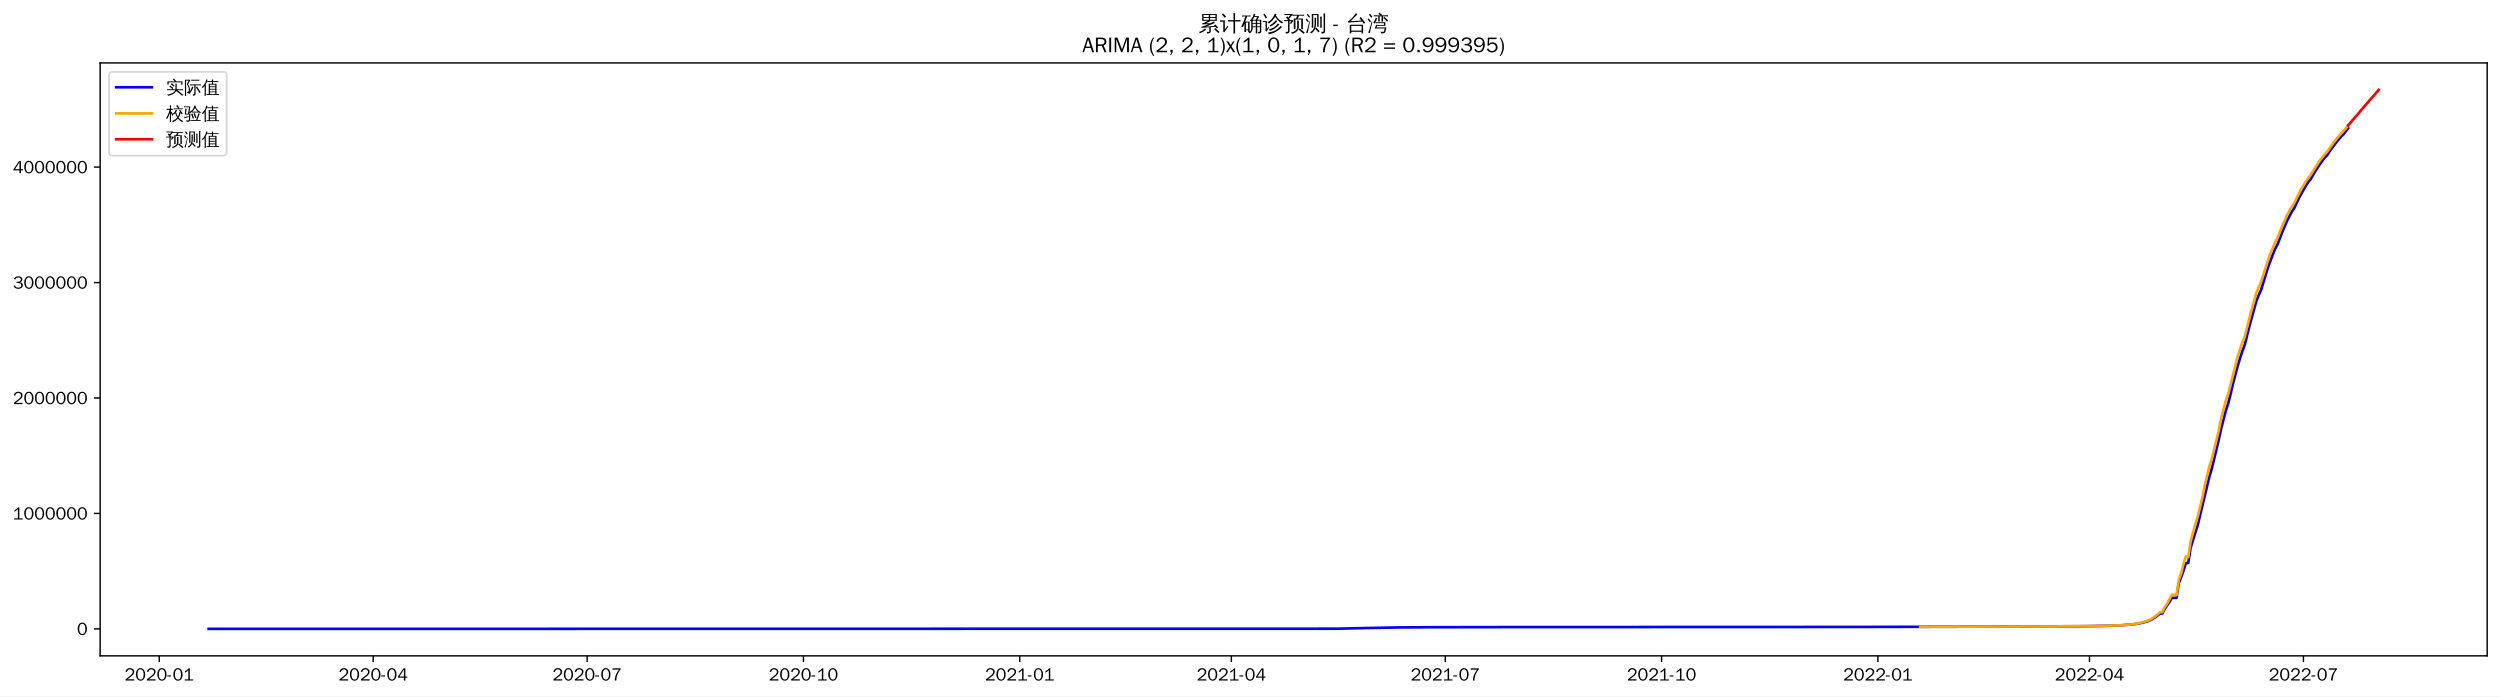
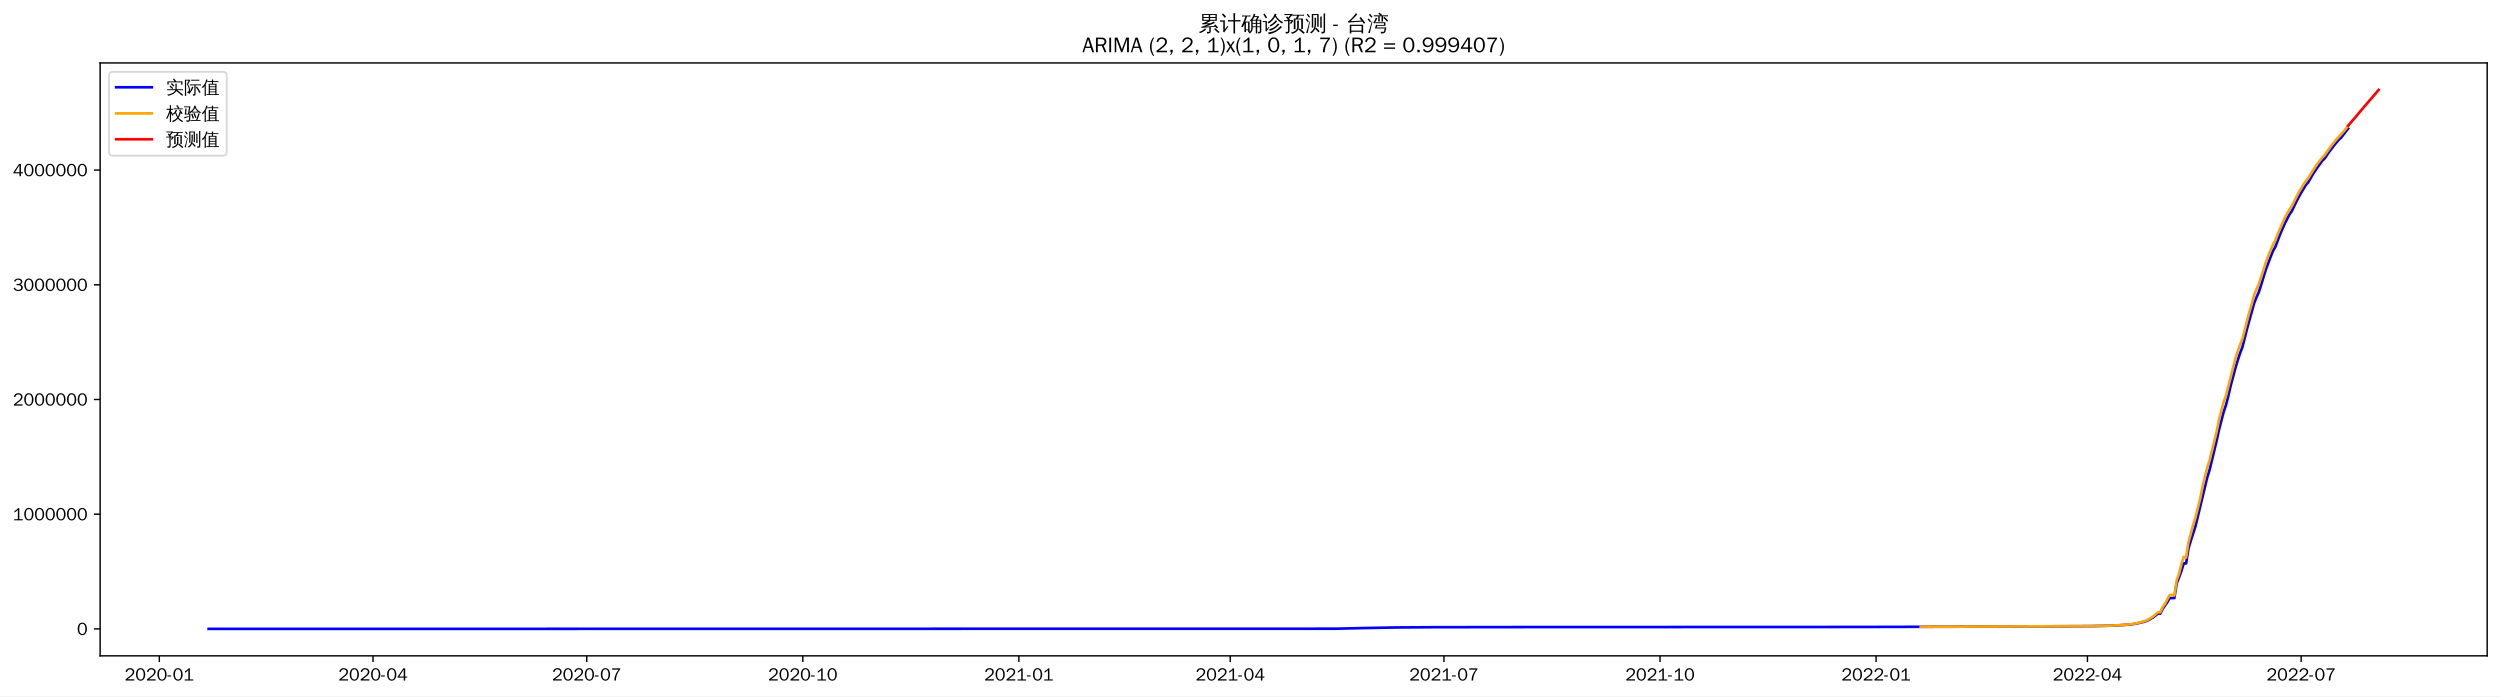
<svg xmlns="http://www.w3.org/2000/svg" xmlns:xlink="http://www.w3.org/1999/xlink" width="1402.578pt" height="390.666pt" viewBox="0 0 1402.578 390.666" version="1.1">
  <defs>
    <style type="text/css">*{stroke-linejoin: round; stroke-linecap: butt}</style>
  </defs>
  <g id="figure_1">
    <g id="patch_1">
      <path d="M 0 390.666  L 1402.578 390.666  L 1402.578 -0  L 0 -0  z " style="fill: #ffffff" />
    </g>
    <g id="axes_1">
      <g id="patch_2">
        <path d="M 56.178 367.949  L 1395.378 367.949  L 1395.378 35.309  L 56.178 35.309  z " style="fill: #ffffff" />
      </g>
      <g id="matplotlib.axis_1">
        <g id="xtick_1">
          <g id="line2d_1">
            <defs>
-               <path id="m48cc19d158" d="M 0 0  L 0 3.5  " style="stroke: #000000; stroke-width: 0.8" />
+               <path id="m63e9b94d2b" d="M 0 0  L 0 3.5  " style="stroke: #000000; stroke-width: 0.8" />
            </defs>
            <g>
-               <use xlink:href="#m48cc19d158" x="89.351" y="367.949" style="stroke: #000000; stroke-width: 0.8" />
+               <use xlink:href="#m63e9b94d2b" x="89.381" y="367.949" style="stroke: #000000; stroke-width: 0.8" />
            </g>
          </g>
          <g id="text_1">
-             <g transform="translate(69.86161 381.8048)scale(0.1 -0.1)">
+             <g transform="translate(69.89159 381.8048)scale(0.1 -0.1)">
              <defs>
                <path id="WenQuanYiZenHei-32" d="M 3488 0  L 369 0  L 369 456  L 2150 1850  Q 2931 2463 2931 3144  Q 2931 3619 2488 3863  Q 2231 4013 1931 4013  Q 1425 4013 1113 3619  Q 894 3356 881 3013  L 369 3169  Q 531 3981 1213 4300  Q 1544 4456 1950 4456  Q 2631 4456 3088 4044  L 3225 3888  L 3350 3706  Q 3481 3444 3481 3144  Q 3481 2313 2519 1569  L 1069 456  L 3488 456  L 3488 0  z " transform="scale(0.015625)" />
                <path id="WenQuanYiZenHei-30" d="M 3581 2175  Q 3581 1288 3169 638  Q 2713 -63 1938 -63  Q 1025 -63 563 831  Q 256 1425 256 2188  Q 256 3188 700 3819  Q 1138 4456 1888 4456  Q 2863 4456 3306 3500  Q 3581 2925 3581 2175  z M 3019 2100  Q 3019 3356 2500 3806  L 2350 3919  Q 2144 4031 1888 4031  Q 1100 4031 888 2956  Q 819 2625 819 2225  Q 819 1013 1338 569  Q 1588 356 1938 356  Q 2675 356 2925 1294  Q 3019 1663 3019 2100  z " transform="scale(0.015625)" />
                <path id="WenQuanYiZenHei-2d" d="M 1363 1444  L 0 1444  L 0 1844  L 1363 1844  L 1363 1444  z " transform="scale(0.015625)" />
                <path id="WenQuanYiZenHei-31" d="M 3556 0  L 488 0  L 488 406  L 1800 406  L 1800 3725  Q 1231 3125 588 2788  L 588 3338  Q 1456 3781 1931 4388  L 2331 4388  L 2331 406  L 3556 406  L 3556 0  z " transform="scale(0.015625)" />
              </defs>
              <use xlink:href="#WenQuanYiZenHei-32" />
              <use xlink:href="#WenQuanYiZenHei-30" x="59.961" />
              <use xlink:href="#WenQuanYiZenHei-32" x="119.922" />
              <use xlink:href="#WenQuanYiZenHei-30" x="179.883" />
              <use xlink:href="#WenQuanYiZenHei-2d" x="239.844" />
              <use xlink:href="#WenQuanYiZenHei-30" x="269.824" />
              <use xlink:href="#WenQuanYiZenHei-31" x="329.785" />
            </g>
          </g>
        </g>
        <g id="xtick_2">
          <g id="line2d_2">
            <g>
-               <use xlink:href="#m48cc19d158" x="209.382" y="367.949" style="stroke: #000000; stroke-width: 0.8" />
+               <use xlink:href="#m63e9b94d2b" x="209.282" y="367.949" style="stroke: #000000; stroke-width: 0.8" />
            </g>
          </g>
          <g id="text_2">
-             <g transform="translate(189.8923 381.8048)scale(0.1 -0.1)">
+             <g transform="translate(189.7924 381.8048)scale(0.1 -0.1)">
              <defs>
                <path id="WenQuanYiZenHei-34" d="M 3631 1025  L 2913 1025  L 2913 0  L 2381 0  L 2381 1025  L 219 1025  L 219 1388  L 2225 4388  L 2913 4388  L 2913 1444  L 3631 1444  L 3631 1025  z M 2381 1444  L 2381 3963  L 788 1444  L 2381 1444  z " transform="scale(0.015625)" />
              </defs>
              <use xlink:href="#WenQuanYiZenHei-32" />
              <use xlink:href="#WenQuanYiZenHei-30" x="59.961" />
              <use xlink:href="#WenQuanYiZenHei-32" x="119.922" />
              <use xlink:href="#WenQuanYiZenHei-30" x="179.883" />
              <use xlink:href="#WenQuanYiZenHei-2d" x="239.844" />
              <use xlink:href="#WenQuanYiZenHei-30" x="269.824" />
              <use xlink:href="#WenQuanYiZenHei-34" x="329.785" />
            </g>
          </g>
        </g>
        <g id="xtick_3">
          <g id="line2d_3">
            <g>
-               <use xlink:href="#m48cc19d158" x="329.413" y="367.949" style="stroke: #000000; stroke-width: 0.8" />
+               <use xlink:href="#m63e9b94d2b" x="329.183" y="367.949" style="stroke: #000000; stroke-width: 0.8" />
            </g>
          </g>
          <g id="text_3">
-             <g transform="translate(309.9231 381.8048)scale(0.1 -0.1)">
+             <g transform="translate(309.6932 381.8048)scale(0.1 -0.1)">
              <defs>
                <path id="WenQuanYiZenHei-37" d="M 3400 4056  Q 1838 2175 1838 0  L 1275 0  Q 1269 1438 2056 2825  Q 2381 3400 2825 3913  L 444 3913  L 500 4388  L 3400 4388  L 3400 4056  z " transform="scale(0.015625)" />
              </defs>
              <use xlink:href="#WenQuanYiZenHei-32" />
              <use xlink:href="#WenQuanYiZenHei-30" x="59.961" />
              <use xlink:href="#WenQuanYiZenHei-32" x="119.922" />
              <use xlink:href="#WenQuanYiZenHei-30" x="179.883" />
              <use xlink:href="#WenQuanYiZenHei-2d" x="239.844" />
              <use xlink:href="#WenQuanYiZenHei-30" x="269.824" />
              <use xlink:href="#WenQuanYiZenHei-37" x="329.785" />
            </g>
          </g>
        </g>
        <g id="xtick_4">
          <g id="line2d_4">
            <g>
-               <use xlink:href="#m48cc19d158" x="450.763" y="367.949" style="stroke: #000000; stroke-width: 0.8" />
+               <use xlink:href="#m63e9b94d2b" x="450.402" y="367.949" style="stroke: #000000; stroke-width: 0.8" />
            </g>
          </g>
          <g id="text_4">
-             <g transform="translate(431.2728 381.8048)scale(0.1 -0.1)">
+             <g transform="translate(430.9117 381.8048)scale(0.1 -0.1)">
              <use xlink:href="#WenQuanYiZenHei-32" />
              <use xlink:href="#WenQuanYiZenHei-30" x="59.961" />
              <use xlink:href="#WenQuanYiZenHei-32" x="119.922" />
              <use xlink:href="#WenQuanYiZenHei-30" x="179.883" />
              <use xlink:href="#WenQuanYiZenHei-2d" x="239.844" />
              <use xlink:href="#WenQuanYiZenHei-31" x="269.824" />
              <use xlink:href="#WenQuanYiZenHei-30" x="329.785" />
            </g>
          </g>
        </g>
        <g id="xtick_5">
          <g id="line2d_5">
            <g>
-               <use xlink:href="#m48cc19d158" x="572.112" y="367.949" style="stroke: #000000; stroke-width: 0.8" />
+               <use xlink:href="#m63e9b94d2b" x="571.62" y="367.949" style="stroke: #000000; stroke-width: 0.8" />
            </g>
          </g>
          <g id="text_5">
-             <g transform="translate(552.6226 381.8048)scale(0.1 -0.1)">
+             <g transform="translate(552.1301 381.8048)scale(0.1 -0.1)">
              <use xlink:href="#WenQuanYiZenHei-32" />
              <use xlink:href="#WenQuanYiZenHei-30" x="59.961" />
              <use xlink:href="#WenQuanYiZenHei-32" x="119.922" />
              <use xlink:href="#WenQuanYiZenHei-31" x="179.883" />
              <use xlink:href="#WenQuanYiZenHei-2d" x="239.844" />
              <use xlink:href="#WenQuanYiZenHei-30" x="269.824" />
              <use xlink:href="#WenQuanYiZenHei-31" x="329.785" />
            </g>
          </g>
        </g>
        <g id="xtick_6">
          <g id="line2d_6">
            <g>
-               <use xlink:href="#m48cc19d158" x="690.824" y="367.949" style="stroke: #000000; stroke-width: 0.8" />
+               <use xlink:href="#m63e9b94d2b" x="690.203" y="367.949" style="stroke: #000000; stroke-width: 0.8" />
            </g>
          </g>
          <g id="text_6">
-             <g transform="translate(671.3343 381.8048)scale(0.1 -0.1)">
+             <g transform="translate(670.7133 381.8048)scale(0.1 -0.1)">
              <use xlink:href="#WenQuanYiZenHei-32" />
              <use xlink:href="#WenQuanYiZenHei-30" x="59.961" />
              <use xlink:href="#WenQuanYiZenHei-32" x="119.922" />
              <use xlink:href="#WenQuanYiZenHei-31" x="179.883" />
              <use xlink:href="#WenQuanYiZenHei-2d" x="239.844" />
              <use xlink:href="#WenQuanYiZenHei-30" x="269.824" />
              <use xlink:href="#WenQuanYiZenHei-34" x="329.785" />
            </g>
          </g>
        </g>
        <g id="xtick_7">
          <g id="line2d_7">
            <g>
-               <use xlink:href="#m48cc19d158" x="810.855" y="367.949" style="stroke: #000000; stroke-width: 0.8" />
+               <use xlink:href="#m63e9b94d2b" x="810.104" y="367.949" style="stroke: #000000; stroke-width: 0.8" />
            </g>
          </g>
          <g id="text_7">
-             <g transform="translate(791.365 381.8048)scale(0.1 -0.1)">
+             <g transform="translate(790.6141 381.8048)scale(0.1 -0.1)">
              <use xlink:href="#WenQuanYiZenHei-32" />
              <use xlink:href="#WenQuanYiZenHei-30" x="59.961" />
              <use xlink:href="#WenQuanYiZenHei-32" x="119.922" />
              <use xlink:href="#WenQuanYiZenHei-31" x="179.883" />
              <use xlink:href="#WenQuanYiZenHei-2d" x="239.844" />
              <use xlink:href="#WenQuanYiZenHei-30" x="269.824" />
              <use xlink:href="#WenQuanYiZenHei-37" x="329.785" />
            </g>
          </g>
        </g>
        <g id="xtick_8">
          <g id="line2d_8">
            <g>
-               <use xlink:href="#m48cc19d158" x="932.205" y="367.949" style="stroke: #000000; stroke-width: 0.8" />
+               <use xlink:href="#m63e9b94d2b" x="931.322" y="367.949" style="stroke: #000000; stroke-width: 0.8" />
            </g>
          </g>
          <g id="text_8">
-             <g transform="translate(912.7148 381.8048)scale(0.1 -0.1)">
+             <g transform="translate(911.8326 381.8048)scale(0.1 -0.1)">
              <use xlink:href="#WenQuanYiZenHei-32" />
              <use xlink:href="#WenQuanYiZenHei-30" x="59.961" />
              <use xlink:href="#WenQuanYiZenHei-32" x="119.922" />
              <use xlink:href="#WenQuanYiZenHei-31" x="179.883" />
              <use xlink:href="#WenQuanYiZenHei-2d" x="239.844" />
              <use xlink:href="#WenQuanYiZenHei-31" x="269.824" />
              <use xlink:href="#WenQuanYiZenHei-30" x="329.785" />
            </g>
          </g>
        </g>
        <g id="xtick_9">
          <g id="line2d_9">
            <g>
-               <use xlink:href="#m48cc19d158" x="1053.554" y="367.949" style="stroke: #000000; stroke-width: 0.8" />
+               <use xlink:href="#m63e9b94d2b" x="1052.541" y="367.949" style="stroke: #000000; stroke-width: 0.8" />
            </g>
          </g>
          <g id="text_9">
-             <g transform="translate(1034.065 381.8048)scale(0.1 -0.1)">
+             <g transform="translate(1033.051 381.8048)scale(0.1 -0.1)">
              <use xlink:href="#WenQuanYiZenHei-32" />
              <use xlink:href="#WenQuanYiZenHei-30" x="59.961" />
              <use xlink:href="#WenQuanYiZenHei-32" x="119.922" />
              <use xlink:href="#WenQuanYiZenHei-32" x="179.883" />
              <use xlink:href="#WenQuanYiZenHei-2d" x="239.844" />
              <use xlink:href="#WenQuanYiZenHei-30" x="269.824" />
              <use xlink:href="#WenQuanYiZenHei-31" x="329.785" />
            </g>
          </g>
        </g>
        <g id="xtick_10">
          <g id="line2d_10">
            <g>
-               <use xlink:href="#m48cc19d158" x="1172.266" y="367.949" style="stroke: #000000; stroke-width: 0.8" />
+               <use xlink:href="#m63e9b94d2b" x="1171.124" y="367.949" style="stroke: #000000; stroke-width: 0.8" />
            </g>
          </g>
          <g id="text_10">
-             <g transform="translate(1152.776 381.8048)scale(0.1 -0.1)">
+             <g transform="translate(1151.634 381.8048)scale(0.1 -0.1)">
              <use xlink:href="#WenQuanYiZenHei-32" />
              <use xlink:href="#WenQuanYiZenHei-30" x="59.961" />
              <use xlink:href="#WenQuanYiZenHei-32" x="119.922" />
              <use xlink:href="#WenQuanYiZenHei-32" x="179.883" />
              <use xlink:href="#WenQuanYiZenHei-2d" x="239.844" />
              <use xlink:href="#WenQuanYiZenHei-30" x="269.824" />
              <use xlink:href="#WenQuanYiZenHei-34" x="329.785" />
            </g>
          </g>
        </g>
        <g id="xtick_11">
          <g id="line2d_11">
            <g>
-               <use xlink:href="#m48cc19d158" x="1292.297" y="367.949" style="stroke: #000000; stroke-width: 0.8" />
+               <use xlink:href="#m63e9b94d2b" x="1291.025" y="367.949" style="stroke: #000000; stroke-width: 0.8" />
            </g>
          </g>
          <g id="text_11">
-             <g transform="translate(1272.807 381.8048)scale(0.1 -0.1)">
+             <g transform="translate(1271.535 381.8048)scale(0.1 -0.1)">
              <use xlink:href="#WenQuanYiZenHei-32" />
              <use xlink:href="#WenQuanYiZenHei-30" x="59.961" />
              <use xlink:href="#WenQuanYiZenHei-32" x="119.922" />
              <use xlink:href="#WenQuanYiZenHei-32" x="179.883" />
              <use xlink:href="#WenQuanYiZenHei-2d" x="239.844" />
              <use xlink:href="#WenQuanYiZenHei-30" x="269.824" />
              <use xlink:href="#WenQuanYiZenHei-37" x="329.785" />
            </g>
          </g>
        </g>
      </g>
      <g id="matplotlib.axis_2">
        <g id="ytick_1">
          <g id="line2d_12">
            <defs>
-               <path id="mc026ccc6d6" d="M 0 0  L -3.5 0  " style="stroke: #000000; stroke-width: 0.8" />
+               <path id="m2b1c974c68" d="M 0 0  L -3.5 0  " style="stroke: #000000; stroke-width: 0.8" />
            </defs>
            <g>
-               <use xlink:href="#mc026ccc6d6" x="56.178" y="352.829" style="stroke: #000000; stroke-width: 0.8" />
+               <use xlink:href="#m2b1c974c68" x="56.178" y="352.829" style="stroke: #000000; stroke-width: 0.8" />
            </g>
          </g>
          <g id="text_12">
            <g transform="translate(43.18125 356.2567)scale(0.1 -0.1)">
              <use xlink:href="#WenQuanYiZenHei-30" />
            </g>
          </g>
        </g>
        <g id="ytick_2">
          <g id="line2d_13">
            <g>
-               <use xlink:href="#mc026ccc6d6" x="56.178" y="288.06" style="stroke: #000000; stroke-width: 0.8" />
+               <use xlink:href="#m2b1c974c68" x="56.178" y="288.478" style="stroke: #000000; stroke-width: 0.8" />
            </g>
          </g>
          <g id="text_13">
-             <g transform="translate(7.2 291.4886)scale(0.1 -0.1)">
+             <g transform="translate(7.2 291.906)scale(0.1 -0.1)">
              <use xlink:href="#WenQuanYiZenHei-31" />
              <use xlink:href="#WenQuanYiZenHei-30" x="59.961" />
              <use xlink:href="#WenQuanYiZenHei-30" x="119.922" />
              <use xlink:href="#WenQuanYiZenHei-30" x="179.883" />
              <use xlink:href="#WenQuanYiZenHei-30" x="239.844" />
              <use xlink:href="#WenQuanYiZenHei-30" x="299.805" />
              <use xlink:href="#WenQuanYiZenHei-30" x="359.766" />
            </g>
          </g>
        </g>
        <g id="ytick_3">
          <g id="line2d_14">
            <g>
-               <use xlink:href="#mc026ccc6d6" x="56.178" y="223.292" style="stroke: #000000; stroke-width: 0.8" />
+               <use xlink:href="#m2b1c974c68" x="56.178" y="224.127" style="stroke: #000000; stroke-width: 0.8" />
            </g>
          </g>
          <g id="text_14">
-             <g transform="translate(7.2 226.7204)scale(0.1 -0.1)">
+             <g transform="translate(7.2 227.5554)scale(0.1 -0.1)">
              <use xlink:href="#WenQuanYiZenHei-32" />
              <use xlink:href="#WenQuanYiZenHei-30" x="59.961" />
              <use xlink:href="#WenQuanYiZenHei-30" x="119.922" />
              <use xlink:href="#WenQuanYiZenHei-30" x="179.883" />
              <use xlink:href="#WenQuanYiZenHei-30" x="239.844" />
              <use xlink:href="#WenQuanYiZenHei-30" x="299.805" />
              <use xlink:href="#WenQuanYiZenHei-30" x="359.766" />
            </g>
          </g>
        </g>
        <g id="ytick_4">
          <g id="line2d_15">
            <g>
-               <use xlink:href="#mc026ccc6d6" x="56.178" y="158.524" style="stroke: #000000; stroke-width: 0.8" />
+               <use xlink:href="#m2b1c974c68" x="56.178" y="159.777" style="stroke: #000000; stroke-width: 0.8" />
            </g>
          </g>
          <g id="text_15">
-             <g transform="translate(7.2 161.9523)scale(0.1 -0.1)">
+             <g transform="translate(7.2 163.2047)scale(0.1 -0.1)">
              <defs>
                <path id="WenQuanYiZenHei-33" d="M 3588 1231  Q 3588 494 2875 144  Q 2450 -63 1925 -63  Q 1044 -63 556 488  Q 356 706 256 1000  L 769 1169  Q 994 375 1913 375  Q 2631 375 2900 788  Q 3019 975 3019 1231  Q 3019 1638 2638 1881  Q 2325 2081 1613 2069  L 1338 2069  L 1338 2494  Q 1969 2494 2094 2506  Q 2325 2544 2463 2613  Q 2763 2756 2844 3100  Q 2863 3169 2863 3244  Q 2863 3744 2381 3944  L 2163 4006  Q 2056 4025 1931 4025  Q 1388 4025 1075 3631  Q 969 3488 906 3313  L 419 3456  Q 675 4150 1400 4369  Q 1669 4456 1975 4456  Q 2694 4456 3106 4050  Q 3419 3744 3419 3275  Q 3419 2813 3025 2513  Q 2825 2356 2575 2319  L 2575 2306  Q 3181 2213 3450 1769  Q 3588 1525 3588 1231  z " transform="scale(0.015625)" />
              </defs>
              <use xlink:href="#WenQuanYiZenHei-33" />
              <use xlink:href="#WenQuanYiZenHei-30" x="59.961" />
              <use xlink:href="#WenQuanYiZenHei-30" x="119.922" />
              <use xlink:href="#WenQuanYiZenHei-30" x="179.883" />
              <use xlink:href="#WenQuanYiZenHei-30" x="239.844" />
              <use xlink:href="#WenQuanYiZenHei-30" x="299.805" />
              <use xlink:href="#WenQuanYiZenHei-30" x="359.766" />
            </g>
          </g>
        </g>
        <g id="ytick_5">
          <g id="line2d_16">
            <g>
-               <use xlink:href="#mc026ccc6d6" x="56.178" y="93.756" style="stroke: #000000; stroke-width: 0.8" />
+               <use xlink:href="#m2b1c974c68" x="56.178" y="95.426" style="stroke: #000000; stroke-width: 0.8" />
            </g>
          </g>
          <g id="text_16">
-             <g transform="translate(7.2 97.1842)scale(0.1 -0.1)">
+             <g transform="translate(7.2 98.8541)scale(0.1 -0.1)">
              <use xlink:href="#WenQuanYiZenHei-34" />
              <use xlink:href="#WenQuanYiZenHei-30" x="59.961" />
              <use xlink:href="#WenQuanYiZenHei-30" x="119.922" />
              <use xlink:href="#WenQuanYiZenHei-30" x="179.883" />
              <use xlink:href="#WenQuanYiZenHei-30" x="239.844" />
              <use xlink:href="#WenQuanYiZenHei-30" x="299.805" />
              <use xlink:href="#WenQuanYiZenHei-30" x="359.766" />
            </g>
          </g>
        </g>
      </g>
      <g id="line2d_17">
-         <path d="M 117.051 352.829  L 750.18 352.72  L 766.008 352.355  L 784.474 352.019  L 804.26 351.887  L 845.149 351.818  L 1039.045 351.739  L 1102.358 351.586  L 1169.628 351.329  L 1184.137 351.053  L 1190.732 350.765  L 1197.327 350.226  L 1199.965 349.778  L 1202.603 349.171  L 1205.242 348.423  L 1206.561 347.845  L 1209.199 346.303  L 1211.837 344.217  L 1213.156 344.217  L 1214.475 341.563  L 1217.113 337.776  L 1218.432 335.434  L 1221.07 335.434  L 1222.389 327.083  L 1223.708 323.792  L 1225.027 320.091  L 1226.346 315.854  L 1227.665 315.854  L 1228.984 307.502  L 1230.303 303.051  L 1232.941 294.793  L 1239.536 267.311  L 1240.855 263.018  L 1244.812 246.591  L 1246.131 240.452  L 1248.769 230.27  L 1250.088 226.378  L 1251.407 221.156  L 1252.726 215.44  L 1255.364 205.503  L 1256.683 201.09  L 1258.002 197.07  L 1259.321 193.636  L 1261.959 183.075  L 1265.916 168.777  L 1267.235 165.502  L 1268.554 162.581  L 1272.512 149.744  L 1275.15 142.691  L 1276.469 139.413  L 1277.788 137.106  L 1280.426 130.073  L 1283.064 123.981  L 1285.702 118.799  L 1287.021 116.948  L 1289.659 111.349  L 1292.297 106.512  L 1294.935 102.142  L 1296.254 100.645  L 1298.892 96.076  L 1301.53 92.068  L 1304.168 88.443  L 1305.487 87.204  L 1308.125 83.245  L 1310.763 79.818  L 1313.401 76.606  L 1314.72 75.441  L 1317.358 71.924  L 1317.358 71.924  " clip-path="url(#pc75f7232dc)" style="fill: none; stroke: #0000ff; stroke-width: 1.5; stroke-linecap: square" />
+         <path d="M 117.051 352.829  L 749.495 352.72  L 765.306 352.358  L 783.752 352.024  L 803.516 351.893  L 844.361 351.825  L 1042 351.743  L 1106.562 351.577  L 1172.442 351.282  L 1184.3 351.024  L 1189.57 350.779  L 1196.158 350.243  L 1198.793 349.798  L 1201.429 349.195  L 1204.064 348.451  L 1205.381 347.878  L 1208.017 346.345  L 1210.652 344.273  L 1211.969 344.273  L 1213.287 341.635  L 1215.922 337.873  L 1217.24 335.546  L 1219.875 335.546  L 1221.193 327.249  L 1222.51 323.979  L 1223.828 320.302  L 1225.145 316.093  L 1226.463 316.093  L 1227.78 307.794  L 1229.098 303.372  L 1231.733 295.167  L 1238.321 267.862  L 1239.639 263.597  L 1243.592 247.276  L 1244.909 241.176  L 1247.544 231.06  L 1248.862 227.193  L 1250.18 222.005  L 1251.497 216.326  L 1254.132 206.452  L 1255.45 202.068  L 1256.767 198.074  L 1258.085 194.662  L 1260.72 184.169  L 1264.673 169.964  L 1265.991 166.71  L 1267.308 163.807  L 1271.261 151.053  L 1273.896 144.046  L 1275.214 140.788  L 1276.531 138.496  L 1279.167 131.509  L 1281.802 125.456  L 1284.437 120.307  L 1285.755 118.469  L 1288.39 112.906  L 1291.025 108.1  L 1293.66 103.758  L 1294.978 102.27  L 1297.613 97.73  L 1300.248 93.749  L 1302.883 90.147  L 1304.201 88.917  L 1306.836 84.983  L 1309.471 81.578  L 1312.106 78.387  L 1313.424 77.229  L 1317.377 72.116  L 1317.377 72.116  " clip-path="url(#p6195bafb45)" style="fill: none; stroke: #0000ff; stroke-width: 1.5; stroke-linecap: square" />
      </g>
      <g id="line2d_18">
-         <path d="M 1077.297 351.658  L 1153.8 351.421  L 1178.861 351.176  L 1189.413 350.804  L 1196.008 350.301  L 1198.646 349.911  L 1201.284 349.329  L 1205.242 348.127  L 1206.561 347.502  L 1209.199 345.785  L 1211.837 343.474  L 1213.156 343.432  L 1214.475 340.612  L 1215.794 338.743  L 1218.432 333.706  L 1219.751 333.707  L 1221.07 333.947  L 1222.389 325.325  L 1223.708 321.753  L 1225.027 316.295  L 1226.346 312.118  L 1227.665 312.568  L 1228.984 303.966  L 1231.622 294.166  L 1232.941 290.064  L 1235.579 279.213  L 1236.898 272.525  L 1239.536 261.607  L 1240.855 257.66  L 1244.812 241.453  L 1246.131 234.802  L 1248.769 224.666  L 1250.088 221.041  L 1255.364 200.229  L 1256.683 196.082  L 1258.002 192.309  L 1259.321 189.024  L 1261.959 178.681  L 1263.278 173.652  L 1264.597 169.188  L 1265.916 164.141  L 1268.554 158.006  L 1271.192 149.924  L 1272.512 145.74  L 1273.831 142.05  L 1276.469 135.874  L 1277.788 133.52  L 1279.107 129.956  L 1283.064 120.758  L 1285.702 116.044  L 1287.021 114.131  L 1289.659 108.827  L 1290.978 106.276  L 1293.616 101.859  L 1294.935 99.954  L 1296.254 98.339  L 1298.892 94.023  L 1301.53 90.012  L 1304.168 86.638  L 1305.487 85.305  L 1308.125 81.528  L 1309.444 79.684  L 1312.082 76.469  L 1316.039 72.069  L 1317.358 70.392  L 1317.358 70.392  " clip-path="url(#pc75f7232dc)" style="fill: none; stroke: #ffa500; stroke-width: 1.5; stroke-linecap: square" />
+         <path d="M 1077.575 351.663  L 1172.442 351.268  L 1184.3 350.991  L 1189.57 350.725  L 1196.158 350.146  L 1198.793 349.653  L 1201.429 348.981  L 1204.064 348.157  L 1205.381 347.536  L 1208.017 345.83  L 1210.652 343.534  L 1211.969 343.493  L 1213.287 340.69  L 1214.605 338.834  L 1217.24 333.829  L 1218.557 333.83  L 1219.875 334.069  L 1221.193 325.501  L 1222.51 321.952  L 1223.828 316.531  L 1225.145 312.381  L 1226.463 312.828  L 1227.78 304.281  L 1230.416 294.545  L 1231.733 290.469  L 1234.368 279.687  L 1235.686 273.042  L 1238.321 262.195  L 1239.639 258.273  L 1243.592 242.171  L 1244.909 235.562  L 1247.544 225.492  L 1248.862 221.89  L 1254.132 201.213  L 1255.45 197.092  L 1256.767 193.343  L 1258.085 190.08  L 1260.72 179.802  L 1262.038 174.807  L 1263.355 170.372  L 1264.673 165.358  L 1267.308 159.262  L 1269.943 151.231  L 1271.261 147.074  L 1272.579 143.409  L 1275.214 137.273  L 1276.531 134.934  L 1277.849 131.393  L 1281.802 122.254  L 1284.437 117.571  L 1285.755 115.67  L 1288.39 110.4  L 1289.707 107.865  L 1292.342 103.476  L 1293.66 101.584  L 1294.978 99.98  L 1297.613 95.691  L 1300.248 91.706  L 1302.883 88.354  L 1304.201 87.03  L 1306.836 83.276  L 1308.154 81.445  L 1310.789 78.251  L 1314.742 73.878  L 1317.377 70.556  L 1317.377 70.556  " clip-path="url(#p6195bafb45)" style="fill: none; stroke: #ffa500; stroke-width: 1.5; stroke-linecap: square" />
      </g>
      <g id="line2d_19">
-         <path d="M 1317.358 70.392  L 1318.677 68.829  L 1319.996 67.249  L 1321.315 65.707  L 1322.634 64.256  L 1323.953 62.668  L 1325.272 61.09  L 1326.591 59.55  L 1327.91 58.018  L 1329.229 56.49  L 1330.548 54.972  L 1331.867 53.505  L 1333.186 51.965  L 1334.505 50.428  " clip-path="url(#pc75f7232dc)" style="fill: none; stroke: #ff0000; stroke-width: 1.5; stroke-linecap: square" />
+         <path d="M 1317.377 70.556  L 1318.694 68.974  L 1320.012 67.41  L 1321.329 65.944  L 1322.647 64.344  L 1323.965 62.75  L 1325.282 61.186  L 1326.6 59.64  L 1327.917 58.095  L 1329.235 56.56  L 1330.553 55.076  L 1331.87 53.519  L 1333.188 51.966  L 1334.505 50.428  " clip-path="url(#p6195bafb45)" style="fill: none; stroke: #ff0000; stroke-width: 1.5; stroke-linecap: square" />
      </g>
      <g id="patch_3">
        <path d="M 56.178 367.949  L 56.178 35.309  " style="fill: none; stroke: #000000; stroke-width: 0.8; stroke-linejoin: miter; stroke-linecap: square" />
      </g>
      <g id="patch_4">
        <path d="M 1395.378 367.949  L 1395.378 35.309  " style="fill: none; stroke: #000000; stroke-width: 0.8; stroke-linejoin: miter; stroke-linecap: square" />
      </g>
      <g id="patch_5">
        <path d="M 56.178 367.949  L 1395.378 367.949  " style="fill: none; stroke: #000000; stroke-width: 0.8; stroke-linejoin: miter; stroke-linecap: square" />
      </g>
      <g id="patch_6">
        <path d="M 56.178 35.309  L 1395.378 35.309  " style="fill: none; stroke: #000000; stroke-width: 0.8; stroke-linejoin: miter; stroke-linecap: square" />
      </g>
      <g id="text_17">
        <g transform="translate(672.3809 17.28937)scale(0.12 -0.12)">
          <defs>
            <path id="WenQuanYiZenHei-7d2f" d="M 5963 -681  Q 5363 -81 4706 456  L 5000 819  Q 5675 269 6294 -350  L 5963 -681  z M 1944 738  Q 2094 556 2281 413  Q 1575 -356 375 -706  Q 350 -481 200 -319  Q 725 -181 1122 69  Q 1519 319 1944 738  z M 3244 -169  L 3244 1063  L 869 881  L 850 1181  Q 1431 1325 2969 1988  L 1119 1931  L 1113 2231  Q 1350 2263 1862 2497  Q 2375 2731 2800 2988  L 1094 2988  Q 1169 4006 1094 5019  L 5506 5019  Q 5425 4006 5500 2988  L 3431 2988  Q 3475 2931 3525 2875  Q 2856 2494 2281 2256  L 3388 2269  L 3650 2288  Q 4338 2606 4650 2800  Q 4744 2563 4881 2344  Q 4644 2225 3975 1956  L 2269 1281  L 4444 1425  L 4813 1469  L 4681 1588  L 4988 1938  Q 5481 1500 5863 963  L 5481 694  Q 5300 950 5081 1188  L 4463 1163  L 3669 1100  L 3669 -250  Q 3669 -444 3488 -594  Q 3225 -819 2569 -813  Q 2638 -513 2431 -294  Q 2619 -319 2900 -322  Q 3181 -325 3212 -294  Q 3244 -263 3244 -169  z M 3513 4131  L 5081 4131  L 5081 4725  L 3513 4725  L 3513 4131  z M 3088 4131  L 3088 4725  L 1519 4725  L 1519 4131  L 3088 4131  z M 3513 3856  L 3513 3288  L 5081 3288  L 5081 3856  L 3513 3856  z M 3088 3856  L 1519 3856  L 1519 3288  L 3088 3288  L 3088 3856  z " transform="scale(0.015625)" />
            <path id="WenQuanYiZenHei-8ba1" d="M 4569 -769  Q 4313 -738 4056 -769  Q 4081 -294 4081 175  L 4081 2806  L 3213 2806  Q 2813 2806 2413 2788  Q 2438 3000 2413 3219  Q 2813 3200 3213 3200  L 4081 3200  L 4081 4313  Q 4081 4788 4056 5263  Q 4313 5231 4569 5263  Q 4550 4788 4550 4313  L 4550 3200  L 5381 3200  Q 5781 3200 6181 3219  Q 6163 3000 6181 2788  Q 5781 2806 5381 2806  L 4550 2806  L 4550 175  Q 4550 -294 4569 -769  z M 38 2725  Q 63 2931 38 3138  Q 419 3119 800 3119  L 1481 3119  L 1481 425  L 2044 1150  L 2250 1488  L 2525 1188  L 2313 950  L 1294 -488  L 963 -231  Q 1025 -94 1025 63  L 1025 2744  L 800 2744  Q 419 2744 38 2725  z M 1450 3913  Q 1094 4438 600 4831  L 913 5225  Q 1488 4769 1869 4194  L 1450 3913  z " transform="scale(0.015625)" />
            <path id="WenQuanYiZenHei-786e" d="M 4794 -769  Q 4563 -744 4331 -769  Q 4350 -344 4350 81  L 4350 1081  L 3419 1081  L 3419 788  Q 3419 225 3150 -194  Q 2881 -613 2456 -806  Q 2375 -569 2150 -444  Q 2531 -344 2765 -15  Q 3000 313 3000 788  L 2994 2919  L 2888 2813  Q 2769 3000 2563 3081  Q 3044 3494 3309 3969  Q 3575 4444 3763 5119  Q 3981 5044 4213 5013  Q 4144 4700 4025 4400  L 5238 4400  L 5306 4050  Q 5213 4031 5163 3947  Q 5113 3863 4813 3325  L 5994 3325  L 5994 -150  Q 5981 -519 5738 -656  Q 5469 -806 5069 -806  Q 5125 -525 4956 -294  Q 5100 -313 5290 -316  Q 5481 -319 5525 -278  Q 5569 -238 5569 25  L 5569 1081  L 4769 1081  L 4769 81  Q 4769 -344 4794 -769  z M 4769 1344  L 5569 1344  L 5569 2100  L 4769 2100  L 4769 1344  z M 4350 1344  L 4350 2100  L 3413 2100  L 3419 1344  L 4350 1344  z M 4769 2363  L 5569 2363  L 5569 3038  L 4769 3038  L 4769 2363  z M 4350 2363  L 4350 3038  L 3413 3038  L 3413 2363  L 4350 2363  z M 3375 3325  L 4350 3325  L 4344 3331  L 4775 4113  L 3894 4113  Q 3688 3700 3375 3325  z M 481 1069  Q 281 1194 -25 1188  Q 775 2750 1244 4294  L 869 4294  Q 563 4294 250 4275  Q 269 4438 250 4594  Q 563 4581 869 4581  L 2156 4581  Q 2463 4581 2775 4594  Q 2756 4438 2775 4275  Q 2463 4294 2156 4294  L 1744 4294  L 1181 2763  L 2494 2763  L 2494 -338  L 2050 -338  L 2050 156  L 1406 156  Q 1406 -94 1419 -350  Q 1181 -325 938 -350  Q 956 75 956 500  L 956 2181  L 769 1713  Q 631 1388 481 1069  z M 2050 2475  L 1400 2475  L 1400 425  L 2050 425  L 2050 2475  z " transform="scale(0.015625)" />
            <path id="WenQuanYiZenHei-8bca" d="M 5369 1456  Q 5556 1256 5775 1100  Q 5038 344 4081 -225  Q 3106 -819 1788 -1006  Q 1788 -725 1631 -500  Q 3363 -306 4406 519  Q 4919 956 5369 1456  z M 4594 2219  Q 4781 2031 5013 1881  Q 3625 394 2150 -25  Q 2113 250 1913 444  Q 2475 594 3015 850  Q 3556 1106 3919 1463  Q 4275 1819 4594 2219  z M 3969 3188  Q 4150 3013 4356 2881  Q 3625 1913 2306 1275  Q 2244 1500 2056 1644  Q 2619 1900 3053 2256  Q 3488 2613 3969 3188  z M 5813 2194  Q 4525 2913 3731 4188  Q 2919 2844 1813 2163  Q 1700 2413 1456 2550  Q 1950 2844 2400 3231  Q 2850 3619 3113 4063  Q 3413 4581 3644 5163  Q 3881 5038 4144 4963  Q 4056 4775 3963 4594  Q 4325 3919 4844 3441  Q 5363 2963 6175 2538  Q 5931 2431 5813 2194  z M 31 2613  Q 50 2775 31 2938  Q 325 2925 619 2925  L 1275 2925  L 1275 506  L 1675 1006  L 1831 1250  L 2038 1013  L 1881 838  L 1100 -256  L 825 -25  Q 869 81 869 200  L 869 2625  L 31 2613  z M 950 3713  Q 606 4325 200 4881  L 556 5163  Q 981 4588 1338 3944  L 950 3713  z " transform="scale(0.015625)" />
            <path id="WenQuanYiZenHei-9884" d="M 1206 19  L 1206 2888  L 669 2888  Q 356 2888 50 2869  Q 63 3044 50 3213  Q 363 3194 669 3194  L 1250 3194  Q 950 3631 606 4031  L 963 4338  L 1263 3975  L 1913 4719  L 731 4719  Q 419 4719 106 4706  Q 125 4875 106 5044  Q 419 5031 731 5031  L 2481 5031  L 2544 4663  Q 2394 4613 2256 4466  Q 2119 4319 1525 3631  Q 1656 3444 1788 3250  L 1700 3194  L 2700 3194  L 2763 2825  Q 2656 2819 2613 2763  L 2100 2038  L 1750 2288  L 2175 2888  L 1638 2888  L 1638 -150  Q 1638 -525 1363 -669  Q 1075 -819 525 -813  Q 594 -513 388 -294  Q 575 -313 837 -316  Q 1100 -319 1153 -272  Q 1206 -225 1206 19  z M 5813 -888  Q 5100 -225 4306 375  L 4669 719  Q 5481 106 6219 -575  L 5813 -888  z M 2375 -906  Q 2294 -631 2025 -506  Q 2769 -431 3353 19  Q 3938 469 3938 1069  L 3938 2200  Q 3938 2625 3913 3050  Q 4188 3025 4456 3050  Q 4431 2625 4431 2200  L 4431 1069  Q 4431 681 4225 319  Q 3644 -606 2375 -906  z M 3444 488  Q 3169 513 2894 488  Q 2919 913 2919 1338  L 2919 3675  Q 3219 3675 3525 3675  Q 3750 4013 3931 4525  L 3238 4525  Q 2888 4525 2538 4513  Q 2556 4669 2538 4831  Q 2888 4813 3238 4813  L 5313 4813  Q 5663 4813 6006 4831  Q 5988 4669 6006 4513  Q 5663 4525 5313 4525  L 4481 4525  Q 4388 4088 4088 3675  L 5644 3675  L 5644 513  L 5144 513  L 5144 3388  L 3894 3388  L 3875 3363  Q 3863 3375 3844 3388  Q 3631 3388 3413 3388  L 3419 1338  Q 3419 913 3444 488  z " transform="scale(0.015625)" />
            <path id="WenQuanYiZenHei-6d4b" d="M 5450 138  L 5450 4306  Q 5450 4750 5425 5188  Q 5663 5163 5906 5188  Q 5881 4750 5881 4306  L 5881 -38  Q 5888 -569 5519 -719  Q 5194 -831 4825 -813  Q 4894 -519 4694 -281  Q 4869 -306 5094 -309  Q 5319 -313 5384 -256  Q 5450 -200 5450 138  z M 4900 938  Q 4663 963 4419 938  Q 4444 1375 4444 1819  L 4444 3381  Q 4444 3819 4419 4263  Q 4663 4238 4900 4263  Q 4875 3819 4875 3381  L 4875 1819  Q 4875 1375 4900 938  z M 2750 2025  L 2750 3038  Q 2750 3481 2725 3919  Q 2963 3894 3206 3919  Q 3181 3481 3181 3038  L 3181 2025  Q 3181 1263 2919 625  L 3231 956  Q 3781 431 4256 -150  L 3888 -456  Q 3431 106 2906 600  Q 2531 -288 1738 -769  Q 1606 -519 1338 -450  Q 1988 -156 2369 478  Q 2750 1113 2750 2025  z M 2363 969  Q 2119 994 1881 969  Q 1906 1406 1906 1850  L 1906 5038  L 3956 5031  L 3956 1200  L 3525 1200  L 3525 4713  L 2338 4713  L 2338 1850  Q 2338 1406 2363 969  z M 663 -738  Q 481 -588 206 -575  Q 400 -69 606 581  Q 813 1231 1200 2838  L 1381 2706  L 875 338  L 663 -738  z M 1006 2856  L 731 2550  L 75 3400  L 350 3713  L 1006 2856  z M 1088 3913  Q 781 4388 425 4800  L 694 5125  Q 1069 4688 1388 4188  L 1088 3913  z " transform="scale(0.015625)" />
            <path id="WenQuanYiZenHei-20" transform="scale(0.015625)" />
            <path id="WenQuanYiZenHei-53f0" d="M 1594 -769  Q 1344 -738 1100 -769  Q 1119 -306 1119 150  L 1119 1813  L 5106 1813  L 5106 -756  L 4650 -756  L 4650 -300  L 1575 -300  Q 1581 -531 1594 -769  z M 5744 2394  L 5338 2106  L 4863 2744  L 4331 2731  L 613 2475  L 594 2838  Q 744 2856 869 2956  Q 1219 3238 1841 3916  Q 2463 4594 2650 4859  Q 2838 5125 2919 5275  Q 3125 5094 3363 4956  Q 3263 4813 3100 4625  Q 2938 4438 2275 3769  Q 1613 3100 1381 2888  L 4306 3050  L 4606 3081  L 4013 3813  L 4388 4131  L 5081 3281  L 5744 2394  z M 4650 1456  L 1569 1456  L 1569 63  L 4650 63  L 4650 1456  z " transform="scale(0.015625)" />
            <path id="WenQuanYiZenHei-6e7e" d="M 4950 2275  L 2969 2275  Q 2681 2275 2388 2263  Q 2400 2419 2388 2581  Q 2681 2563 2969 2563  L 5369 2563  L 5369 1506  L 2925 1494  L 2756 994  L 5675 994  L 5363 -306  Q 5225 -813 4038 -800  Q 4075 -650 4028 -519  Q 3981 -388 3881 -300  Q 4119 -325 4497 -300  Q 4875 -275 4915 -244  Q 4956 -213 4969 -150  L 5175 706  L 2213 706  L 2544 1663  L 2544 1756  L 2575 1756  L 2600 1825  L 2806 1756  L 4950 1769  L 4950 2275  z M 5838 2744  Q 5394 3394 4738 3831  L 4994 4213  Q 5725 3725 6219 3000  L 5838 2744  z M 2506 3938  Q 2713 3844 2938 3788  Q 2769 3238 2369 2588  L 2113 2181  Q 1950 2338 1731 2363  Q 2056 2813 2300 3419  L 2506 3938  z M 4675 2738  Q 4444 2763 4213 2738  Q 4231 3163 4231 3588  L 4231 4344  L 3669 4344  L 3669 3619  Q 3669 3194 3688 2769  Q 3456 2788 3231 2769  Q 3250 3194 3250 3619  L 3250 4344  L 2469 4344  Q 2181 4344 1888 4331  Q 1900 4488 1888 4650  Q 2181 4638 2469 4638  L 3913 4638  L 3269 5056  L 3519 5438  L 4344 4900  L 4169 4638  L 5581 4638  Q 5875 4638 6169 4650  Q 6150 4488 6169 4331  Q 5875 4344 5581 4344  L 4650 4344  L 4650 3588  Q 4650 3163 4675 2738  z M 713 -738  Q 513 -588 225 -575  Q 431 -69 650 581  Q 869 1231 1294 2838  L 1481 2706  L 938 338  L 713 -738  z M 1081 2856  L 781 2550  L 81 3400  L 381 3713  L 1081 2856  z M 1169 3913  Q 844 4388 456 4800  L 744 5125  Q 1150 4688 1494 4188  L 1169 3913  z " transform="scale(0.015625)" />
          </defs>
          <use xlink:href="#WenQuanYiZenHei-7d2f" />
          <use xlink:href="#WenQuanYiZenHei-8ba1" x="100" />
          <use xlink:href="#WenQuanYiZenHei-786e" x="200" />
          <use xlink:href="#WenQuanYiZenHei-8bca" x="300" />
          <use xlink:href="#WenQuanYiZenHei-9884" x="400" />
          <use xlink:href="#WenQuanYiZenHei-6d4b" x="500" />
          <use xlink:href="#WenQuanYiZenHei-20" x="600" />
          <use xlink:href="#WenQuanYiZenHei-2d" x="629.98" />
          <use xlink:href="#WenQuanYiZenHei-20" x="659.961" />
          <use xlink:href="#WenQuanYiZenHei-53f0" x="689.941" />
          <use xlink:href="#WenQuanYiZenHei-6e7e" x="789.941" />
        </g>
        <g transform="translate(607.1703 29.3085)scale(0.12 -0.12)">
          <defs>
            <path id="WenQuanYiZenHei-41" d="M 3550 0  L 2988 0  L 2550 1281  L 919 1281  L 531 0  L 69 0  L 1494 4388  L 2125 4388  L 3550 0  z M 2425 1694  L 1756 3800  L 1075 1694  L 2425 1694  z " transform="scale(0.015625)" />
            <path id="WenQuanYiZenHei-52" d="M 3675 0  L 3100 0  L 2288 1900  L 1069 1900  L 1069 0  L 519 0  L 519 4388  L 2163 4388  Q 3006 4388 3400 3900  Q 3581 3663 3625 3325  Q 3631 3250 3631 3163  Q 3631 2594 3219 2244  Q 3038 2100 2813 2038  L 3675 0  z M 3081 3169  Q 3081 3825 2356 3906  Q 2263 3919 2163 3919  L 1069 3919  L 1069 2350  L 2100 2350  Q 2906 2350 3044 2919  Q 3081 3031 3081 3169  z " transform="scale(0.015625)" />
            <path id="WenQuanYiZenHei-49" d="M 1100 0  L 550 0  L 550 4388  L 1100 4388  L 1100 0  z " transform="scale(0.015625)" />
            <path id="WenQuanYiZenHei-4d" d="M 4756 0  L 4206 0  L 4206 3831  L 4181 3831  L 2788 0  L 2419 0  L 1000 3831  L 975 3831  L 975 0  L 513 0  L 513 4388  L 1331 4388  L 2656 875  L 3950 4388  L 4756 4388  L 4756 0  z " transform="scale(0.015625)" />
            <path id="WenQuanYiZenHei-28" d="M 1606 -1094  L 1275 -1094  Q 475 -100 338 1231  Q 319 1438 319 1656  Q 319 3031 1156 4244  Q 1213 4313 1269 4388  L 1600 4388  Q 806 3169 794 1681  Q 794 188 1606 -1094  z " transform="scale(0.015625)" />
            <path id="WenQuanYiZenHei-2c" d="M 1363 75  L 881 -825  L 606 -825  L 994 0  L 656 0  L 656 738  L 1363 738  L 1363 75  z " transform="scale(0.015625)" />
            <path id="WenQuanYiZenHei-29" d="M 1600 1656  Q 1600 306 869 -788  Q 769 -950 644 -1094  L 313 -1094  Q 1125 188 1125 1681  Q 1125 3169 338 4363  Q 325 4375 319 4388  L 650 4388  Q 1525 3231 1594 1863  Q 1600 1763 1600 1656  z " transform="scale(0.015625)" />
            <path id="WenQuanYiZenHei-78" d="M 2806 0  L 2213 0  L 1394 1319  L 544 0  L 50 0  L 1144 1681  L 163 3250  L 744 3250  L 1431 2138  L 2144 3250  L 2631 3250  L 1681 1794  L 2806 0  z " transform="scale(0.015625)" />
            <path id="WenQuanYiZenHei-3d" d="M 3569 2256  L 263 2256  L 263 2675  L 3569 2675  L 3569 2256  z M 3569 1019  L 263 1019  L 263 1431  L 3569 1431  L 3569 1019  z " transform="scale(0.015625)" />
            <path id="WenQuanYiZenHei-2e" d="M 1344 0  L 631 0  L 631 725  L 1344 725  L 1344 0  z " transform="scale(0.015625)" />
            <path id="WenQuanYiZenHei-39" d="M 3544 2300  Q 3544 1163 3019 513  Q 2563 -63 1775 -63  Q 956 -63 563 488  Q 463 631 394 813  L 838 975  Q 1025 494 1550 388  Q 1656 369 1775 369  Q 2594 369 2900 1325  Q 3044 1769 3038 2313  L 3025 2313  Q 2675 1638 1944 1544  Q 1844 1531 1744 1531  Q 1050 1531 625 2031  Q 294 2419 294 2963  Q 294 3656 813 4094  Q 1238 4456 1819 4456  Q 2988 4456 3381 3363  Q 3544 2900 3544 2300  z M 2925 2994  Q 2925 3563 2469 3844  Q 2206 4006 1863 4006  Q 1275 4006 988 3563  Q 844 3344 825 3056  Q 819 3006 819 2956  Q 819 2413 1269 2131  Q 1538 1963 1875 1963  Q 2363 1963 2681 2350  Q 2925 2638 2925 2994  z " transform="scale(0.015625)" />
-             <path id="WenQuanYiZenHei-35" d="M 3531 1488  Q 3531 688 2913 250  Q 2456 -63 1844 -63  Q 1175 -63 706 350  Q 413 613 306 975  L 781 1131  Q 1000 538 1569 406  Q 1706 369 1856 369  Q 2550 369 2850 869  Q 3000 1131 3000 1494  Q 3000 2056 2581 2356  Q 2319 2538 1969 2538  Q 1400 2538 1031 2075  Q 981 2013 938 1938  L 500 2031  L 644 4388  L 3244 4388  L 3200 3919  L 1044 3919  L 950 2500  Q 1431 2975 2006 2975  Q 2713 2975 3163 2475  Q 3531 2063 3531 1488  z " transform="scale(0.015625)" />
          </defs>
          <use xlink:href="#WenQuanYiZenHei-41" />
          <use xlink:href="#WenQuanYiZenHei-52" x="55.957" />
          <use xlink:href="#WenQuanYiZenHei-49" x="117.871" />
          <use xlink:href="#WenQuanYiZenHei-4d" x="143.848" />
          <use xlink:href="#WenQuanYiZenHei-41" x="225.781" />
          <use xlink:href="#WenQuanYiZenHei-20" x="281.738" />
          <use xlink:href="#WenQuanYiZenHei-28" x="311.719" />
          <use xlink:href="#WenQuanYiZenHei-32" x="341.699" />
          <use xlink:href="#WenQuanYiZenHei-2c" x="401.66" />
          <use xlink:href="#WenQuanYiZenHei-20" x="431.641" />
          <use xlink:href="#WenQuanYiZenHei-32" x="461.621" />
          <use xlink:href="#WenQuanYiZenHei-2c" x="521.582" />
          <use xlink:href="#WenQuanYiZenHei-20" x="551.562" />
          <use xlink:href="#WenQuanYiZenHei-31" x="581.543" />
          <use xlink:href="#WenQuanYiZenHei-29" x="641.504" />
          <use xlink:href="#WenQuanYiZenHei-78" x="671.484" />
          <use xlink:href="#WenQuanYiZenHei-28" x="715.43" />
          <use xlink:href="#WenQuanYiZenHei-31" x="745.41" />
          <use xlink:href="#WenQuanYiZenHei-2c" x="805.371" />
          <use xlink:href="#WenQuanYiZenHei-20" x="835.352" />
          <use xlink:href="#WenQuanYiZenHei-30" x="865.332" />
          <use xlink:href="#WenQuanYiZenHei-2c" x="925.293" />
          <use xlink:href="#WenQuanYiZenHei-20" x="955.273" />
          <use xlink:href="#WenQuanYiZenHei-31" x="985.254" />
          <use xlink:href="#WenQuanYiZenHei-2c" x="1045.215" />
          <use xlink:href="#WenQuanYiZenHei-20" x="1075.195" />
          <use xlink:href="#WenQuanYiZenHei-37" x="1105.176" />
          <use xlink:href="#WenQuanYiZenHei-29" x="1165.137" />
          <use xlink:href="#WenQuanYiZenHei-20" x="1195.117" />
          <use xlink:href="#WenQuanYiZenHei-28" x="1225.098" />
          <use xlink:href="#WenQuanYiZenHei-52" x="1255.078" />
          <use xlink:href="#WenQuanYiZenHei-32" x="1316.992" />
          <use xlink:href="#WenQuanYiZenHei-20" x="1376.953" />
          <use xlink:href="#WenQuanYiZenHei-3d" x="1406.934" />
          <use xlink:href="#WenQuanYiZenHei-20" x="1466.895" />
          <use xlink:href="#WenQuanYiZenHei-30" x="1496.875" />
          <use xlink:href="#WenQuanYiZenHei-2e" x="1556.836" />
          <use xlink:href="#WenQuanYiZenHei-39" x="1586.816" />
          <use xlink:href="#WenQuanYiZenHei-39" x="1646.777" />
          <use xlink:href="#WenQuanYiZenHei-39" x="1706.738" />
-           <use xlink:href="#WenQuanYiZenHei-33" x="1766.699" />
-           <use xlink:href="#WenQuanYiZenHei-39" x="1826.66" />
-           <use xlink:href="#WenQuanYiZenHei-35" x="1886.621" />
+           <use xlink:href="#WenQuanYiZenHei-34" x="1766.699" />
+           <use xlink:href="#WenQuanYiZenHei-30" x="1826.66" />
+           <use xlink:href="#WenQuanYiZenHei-37" x="1886.621" />
          <use xlink:href="#WenQuanYiZenHei-29" x="1946.582" />
        </g>
      </g>
      <g id="legend_1">
        <g id="patch_7">
          <path d="M 63.178 87.304  L 125.178 87.304  Q 127.178 87.304 127.178 85.304  L 127.178 42.309  Q 127.178 40.309 125.178 40.309  L 63.178 40.309  Q 61.178 40.309 61.178 42.309  L 61.178 85.304  Q 61.178 87.304 63.178 87.304  z " style="fill: #ffffff; opacity: 0.8; stroke: #cccccc; stroke-linejoin: miter" />
        </g>
        <g id="line2d_20">
          <path d="M 65.178 48.943  L 75.178 48.943  L 85.178 48.943  " style="fill: none; stroke: #0000ff; stroke-width: 1.5; stroke-linecap: square" />
        </g>
        <g id="text_18">
          <g transform="translate(93.17812 52.44288)scale(0.1 -0.1)">
            <defs>
              <path id="WenQuanYiZenHei-5b9e" d="M 1025 1175  Q 694 1175 356 1163  Q 375 1344 356 1525  Q 694 1506 1025 1506  L 3363 1506  L 3363 2625  Q 3363 3075 3338 3519  Q 3581 3494 3825 3519  Q 3800 3075 3800 2625  L 3800 1506  L 5406 1506  Q 5744 1506 6075 1525  Q 6056 1344 6075 1163  Q 5744 1175 5406 1175  L 4038 1175  L 4981 456  L 6131 -488  L 5819 -856  L 4681 75  L 3638 875  Q 3313 231 2475 -231  Q 1638 -694 700 -825  Q 638 -519 344 -400  Q 1450 -319 2406 244  Q 3113 656 3300 1175  L 1025 1175  z M 2263 1581  Q 1763 2081 1200 2513  L 1494 2894  Q 2081 2444 2600 1919  L 2263 1581  z M 2638 2500  Q 2219 2963 1731 3363  L 2044 3738  Q 2556 3313 3000 2819  L 2638 2500  z M 919 3156  L 481 3156  L 481 4344  L 3069 4344  Q 2794 4731 2469 5081  L 2825 5413  Q 3256 4944 3613 4413  L 3513 4344  L 5869 4344  L 5869 3156  L 5425 3156  L 5425 4013  L 919 4013  L 919 3156  z " transform="scale(0.015625)" />
              <path id="WenQuanYiZenHei-9645" d="M 6000 431  L 5569 194  L 4963 1219  L 4313 2219  L 4719 2494  L 5375 1481  L 6000 431  z M 2956 2450  Q 3181 2344 3419 2294  Q 3006 1038 1944 -188  Q 1794 -6 1569 56  Q 2069 600 2372 1156  Q 2675 1713 2956 2450  z M 3750 25  L 3750 2913  L 2819 2913  Q 2475 2913 2125 2894  Q 2144 3081 2125 3269  Q 2475 3256 2819 3256  L 5469 3256  Q 5819 3256 6163 3269  Q 6144 3081 6163 2894  Q 5813 2913 5469 2913  L 4194 2913  L 4194 -144  Q 4194 -725 3456 -813  L 3263 -825  Q 3325 -506 3125 -250  Q 3250 -281 3394 -306  Q 3663 -313 3706 -272  Q 3750 -231 3750 25  z M 5544 4950  Q 5525 4756 5544 4569  Q 5194 4588 4844 4588  L 3325 4588  Q 2975 4588 2625 4569  Q 2644 4756 2625 4950  Q 2975 4931 3325 4931  L 4844 4931  Q 5194 4931 5544 4950  z M 819 -850  Q 581 -825 344 -850  Q 369 -419 369 19  L 363 4938  L 2256 4938  L 2256 4625  Q 2150 4513 2075 4375  L 1481 3238  Q 2181 2319 2181 1156  Q 2144 400 1569 163  L 1406 88  Q 1288 300 1138 481  Q 1294 538 1450 606  Q 1763 744 1794 1156  Q 1794 1744 1600 2300  Q 1406 2856 1038 3313  L 1725 4625  L 788 4625  L 794 19  Q 794 -419 819 -850  z " transform="scale(0.015625)" />
              <path id="WenQuanYiZenHei-503c" d="M 6175 -219  Q 6156 -388 6175 -556  Q 5863 -544 5550 -544  L 2313 -544  Q 2000 -544 1688 -556  Q 1706 -388 1688 -219  L 2506 -231  L 2506 3469  L 3644 3469  L 3644 4119  L 2638 4119  Q 2325 4119 2013 4100  Q 2031 4269 2013 4438  Q 2325 4425 2638 4425  L 3638 4425  Q 3638 4719 3619 5013  Q 3856 4988 4094 5013  Q 4075 4719 4075 4425  L 5344 4425  Q 5650 4425 5963 4438  Q 5950 4269 5963 4100  Q 5656 4119 5344 4119  L 4069 4119  L 4069 3469  L 5300 3469  L 5300 -231  L 5550 -231  Q 5863 -231 6175 -219  z M 4869 2556  L 4869 3156  L 2931 3156  Q 2931 2850 2931 2556  L 4869 2556  z M 4869 1669  L 4869 2250  L 2931 2250  L 2931 1669  L 4869 1669  z M 4869 731  L 4869 1363  L 2931 1363  L 2931 731  L 4869 731  z M 4869 -231  L 4869 425  L 2931 425  L 2931 -231  L 4869 -231  z M 2106 4925  Q 1856 4075 1463 3338  L 1463 31  Q 1463 -413 1481 -850  Q 1256 -825 1031 -850  Q 1050 -413 1050 31  L 1050 2681  Q 750 2269 375 1931  Q 238 2156 0 2256  Q 331 2544 619 2875  Q 1094 3425 1300 3950  Q 1494 4469 1625 5050  Q 1850 4963 2106 4925  z " transform="scale(0.015625)" />
            </defs>
            <use xlink:href="#WenQuanYiZenHei-5b9e" />
            <use xlink:href="#WenQuanYiZenHei-9645" x="100" />
            <use xlink:href="#WenQuanYiZenHei-503c" x="200" />
          </g>
        </g>
        <g id="line2d_21">
          <path d="M 65.178 63.621  L 75.178 63.621  L 85.178 63.621  " style="fill: none; stroke: #ffa500; stroke-width: 1.5; stroke-linecap: square" />
        </g>
        <g id="text_19">
          <g transform="translate(93.17812 67.121)scale(0.1 -0.1)">
            <defs>
              <path id="WenQuanYiZenHei-6821" d="M 5256 2463  Q 5025 1475 4494 706  Q 5125 -94 6175 -544  Q 5950 -663 5850 -900  Q 4906 -494 4250 381  Q 3931 0 3475 -350  Q 3019 -700 2388 -919  Q 2338 -656 2138 -475  Q 3306 -69 4006 738  Q 3563 1444 3300 2331  Q 3050 2050 2706 1800  Q 2606 2000 2406 2106  Q 2900 2444 3181 2938  Q 3350 3225 3488 3538  Q 3700 3431 3925 3369  Q 3763 2894 3425 2475  L 3650 2531  Q 3888 1675 4244 1075  Q 4469 1444 4603 1937  Q 4738 2431 4775 2688  Q 4963 2644 5150 2625  Q 4919 2969 4663 3294  L 5038 3588  Q 5544 2925 5975 2213  L 5569 1969  L 5256 2463  z M 6006 4050  Q 5988 3881 6006 3713  Q 5694 3725 5381 3725  L 3413 3725  Q 3100 3725 2788 3713  Q 2806 3881 2788 4050  Q 3100 4031 3413 4031  L 4325 4031  Q 4019 4525 3644 4969  L 4000 5275  Q 4413 4788 4750 4244  L 4406 4031  L 5381 4031  Q 5694 4031 6006 4050  z M 406 263  Q 238 431 -25 469  Q 194 825 466 1337  Q 738 1850 925 2406  Q 1113 2963 1256 3519  L 825 3519  Q 506 3519 188 3500  Q 206 3700 188 3900  Q 506 3881 825 3881  L 1363 3881  L 1363 4263  Q 1363 4719 1338 5175  Q 1556 5150 1775 5175  Q 1756 4719 1756 4263  L 1756 3881  L 2525 3900  Q 2506 3700 2525 3500  L 1756 3519  L 1756 2738  L 1931 2881  Q 2306 2300 2613 1650  L 2231 1413  Q 2081 1725 1919 2019  L 1756 2300  L 1756 69  Q 1756 -388 1775 -850  Q 1556 -825 1338 -850  Q 1363 -388 1363 69  L 1363 2438  Q 925 1144 406 263  z " transform="scale(0.015625)" />
              <path id="WenQuanYiZenHei-9a8c" d="M 5981 -106  Q 5963 -275 5981 -444  Q 5669 -431 5356 -431  L 2969 -431  Q 2656 -431 2350 -444  Q 2363 -275 2350 -106  Q 2656 -125 2969 -125  L 4369 -125  Q 4600 431 4881 1288  L 5206 2300  Q 5425 2206 5663 2163  Q 5375 1188 4831 -125  L 5356 -125  Q 5669 -125 5981 -106  z M 4063 594  Q 3788 1425 3425 2219  L 3856 2419  Q 4225 1600 4513 744  L 4063 594  z M 3163 363  Q 2931 1200 2613 2006  L 3056 2175  Q 3381 1350 3619 488  L 3163 363  z M 4581 2550  L 3513 2550  Q 3200 2550 2888 2538  Q 2900 2663 2894 2769  Q 2569 2488 2206 2300  Q 2113 2550 1894 2700  Q 2488 2975 2975 3463  Q 3269 3756 3394 4006  Q 3644 4513 3794 5063  Q 4038 4975 4294 4931  Q 4250 4806 4206 4681  Q 4475 3888 5025 3388  Q 5519 2938 6169 2650  Q 5938 2538 5838 2300  Q 5513 2456 5200 2700  Q 5200 2619 5206 2538  Q 4894 2550 4581 2550  z M 3513 2863  L 4994 2869  Q 4344 3438 3988 4194  Q 3594 3406 3013 2869  Q 3263 2863 3513 2863  z M 206 444  Q 188 756 44 963  Q 319 956 650 1003  Q 981 1050 1731 1281  L 1738 1006  Q 800 719 206 444  z M 525 4000  Q 744 3950 994 3944  Q 925 3519 875 3081  L 763 2144  L 1475 2144  L 1831 4444  L 663 4444  Q 350 4444 38 4431  Q 56 4600 38 4769  Q 350 4756 663 4756  L 2313 4756  L 1913 2144  L 2375 2144  L 2200 -200  Q 2188 -425 1988 -588  Q 1694 -800 1181 -788  L 944 -788  Q 1000 -450 788 -269  Q 1013 -294 1334 -287  Q 1656 -281 1715 -243  Q 1775 -206 1781 -50  L 1925 1831  L 294 1831  L 444 3131  Q 500 3569 525 4000  z " transform="scale(0.015625)" />
            </defs>
            <use xlink:href="#WenQuanYiZenHei-6821" />
            <use xlink:href="#WenQuanYiZenHei-9a8c" x="100" />
            <use xlink:href="#WenQuanYiZenHei-503c" x="200" />
          </g>
        </g>
        <g id="line2d_22">
          <path d="M 65.178 78.143  L 75.178 78.143  L 85.178 78.143  " style="fill: none; stroke: #ff0000; stroke-width: 1.5; stroke-linecap: square" />
        </g>
        <g id="text_20">
          <g transform="translate(93.17812 81.64288)scale(0.1 -0.1)">
            <use xlink:href="#WenQuanYiZenHei-9884" />
            <use xlink:href="#WenQuanYiZenHei-6d4b" x="100" />
            <use xlink:href="#WenQuanYiZenHei-503c" x="200" />
          </g>
        </g>
      </g>
    </g>
  </g>
  <defs>
-     <clipPath id="pc75f7232dc">
+     <clipPath id="p6195bafb45">
      <rect x="56.178" y="35.309" width="1339.2" height="332.64" />
    </clipPath>
  </defs>
</svg>
